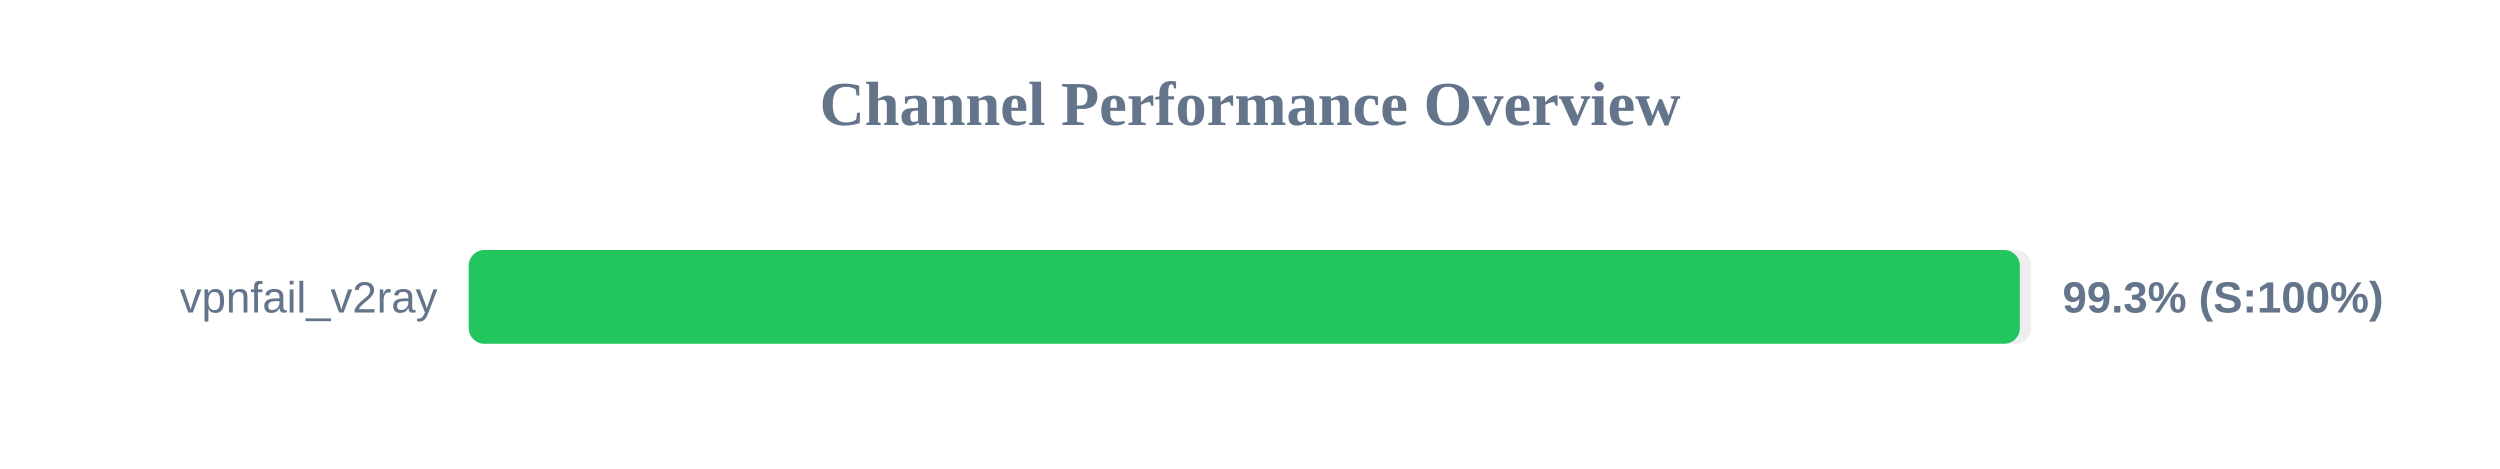
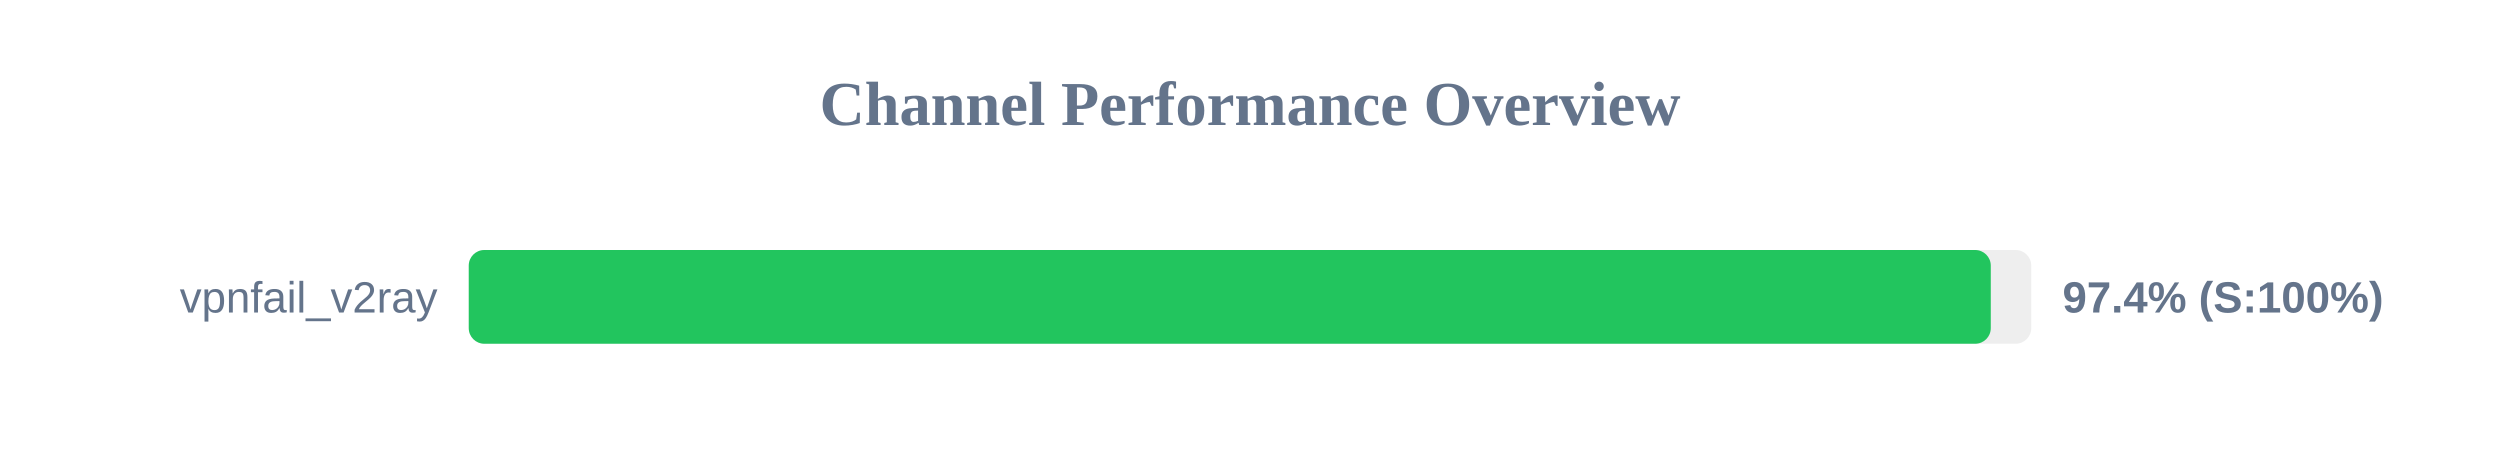
<svg xmlns="http://www.w3.org/2000/svg" width="800" height="150" version="1.1">
  <style>
        .row { font: 14px Arial; fill: #64748b; }
        .score { font: bold 14px Arial; fill: #64748b; }
    </style>
  <text x="400" y="40" text-anchor="middle" font-size="20px" font-weight="bold" fill="#64748b">Channel Performance Overview</text>
  <rect x="150" y="80" width="500" height="30" fill="#eee" rx="5" />
-   <rect x="150" y="80" width="496.35" height="30" fill="#22c55e" rx="5" />
+   <rect x="150" y="80" width="487.05" height="30" fill="#22c55e" rx="5" />
  <text x="140" y="100" text-anchor="end" class="row">vpnfail_v2ray</text>
-   <text x="660" y="100" text-anchor="start" class="score">99.3% (S:100%)</text>
+   <text x="660" y="100" text-anchor="start" class="score">97.4% (S:100%)</text>
</svg>
